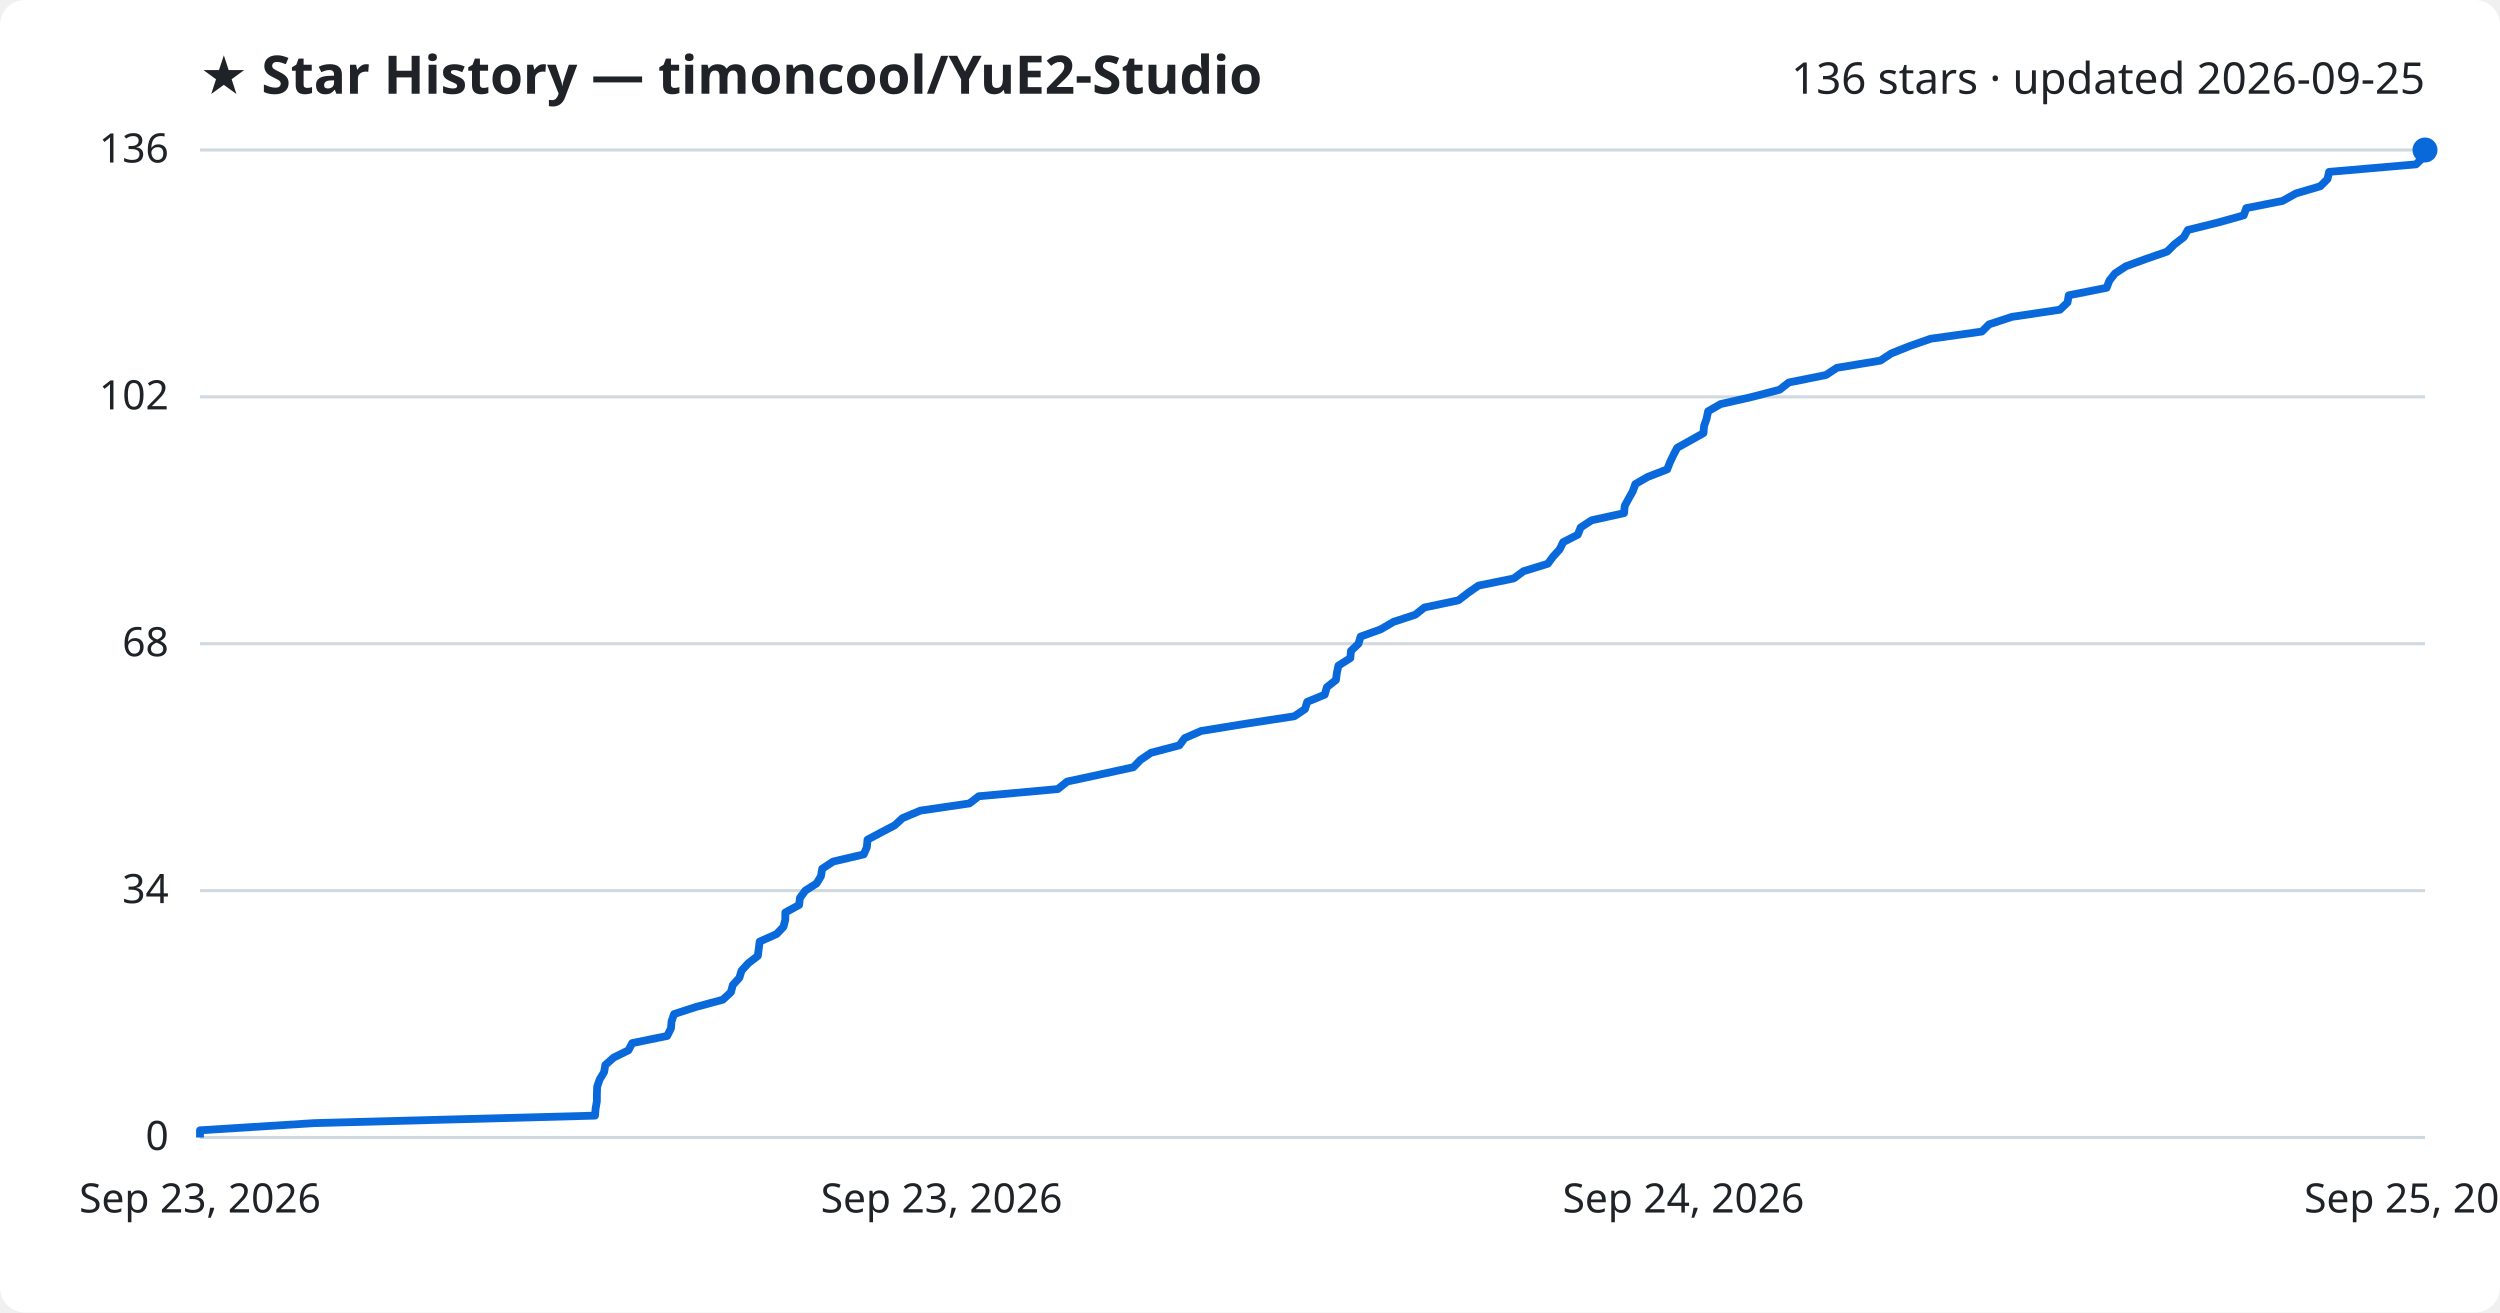
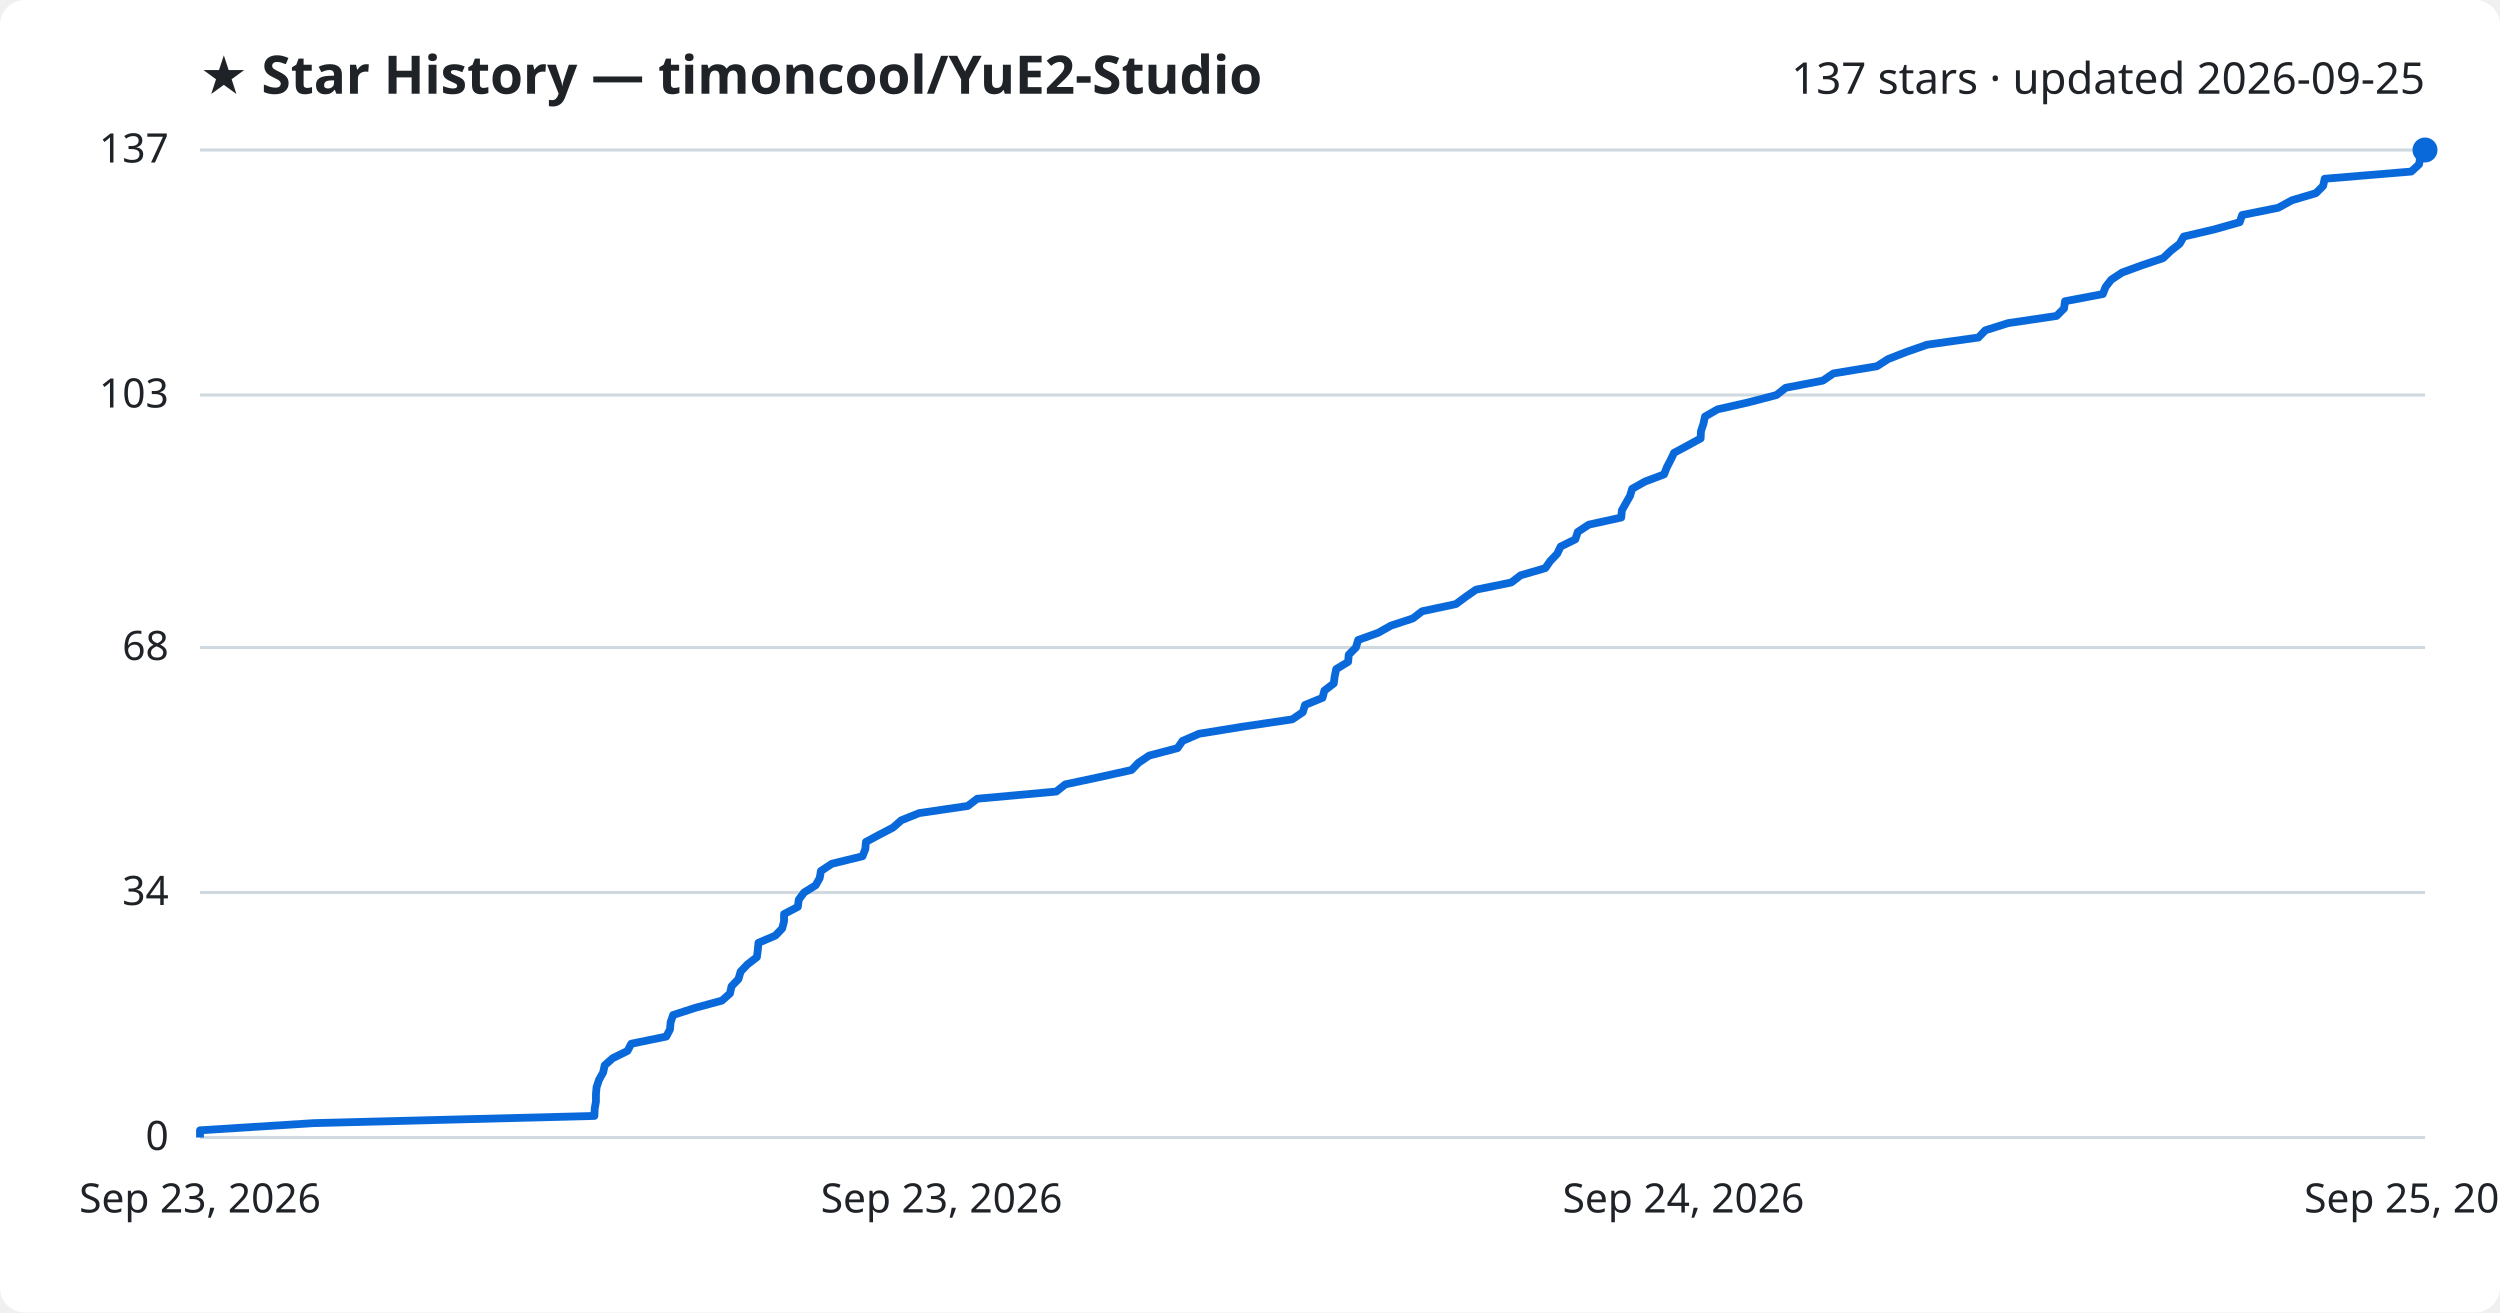
<svg xmlns="http://www.w3.org/2000/svg" viewBox="0 0 800 420" font-family="Segoe UI, sans-serif">
  <rect width="800" height="420" fill="#ffffff" rx="8" />
  <text x="64" y="30" fill="#1f2328" font-size="17" font-weight="700">★ Star History — timoncool/YuE2-Studio</text>
-   <text x="776" y="30" fill="#1f2328" font-size="14" text-anchor="end">136 stars · updated 2026-09-25</text>
+   <text x="776" y="30" fill="#1f2328" font-size="14" text-anchor="end">137 stars · updated 2026-09-25</text>
  <line x1="64" y1="364.0" x2="776" y2="364.0" stroke="#d1d9e0" stroke-width="1" />
  <text x="54" y="368.0" fill="#1f2328" font-size="13" text-anchor="end">0</text>
-   <line x1="64" y1="285.0" x2="776" y2="285.0" stroke="#d1d9e0" stroke-width="1" />
-   <text x="54" y="289.0" fill="#1f2328" font-size="13" text-anchor="end">34</text>
-   <line x1="64" y1="206.0" x2="776" y2="206.0" stroke="#d1d9e0" stroke-width="1" />
-   <text x="54" y="210.0" fill="#1f2328" font-size="13" text-anchor="end">68</text>
-   <line x1="64" y1="127.0" x2="776" y2="127.0" stroke="#d1d9e0" stroke-width="1" />
-   <text x="54" y="131.0" fill="#1f2328" font-size="13" text-anchor="end">102</text>
+   <line x1="64" y1="285.6" x2="776" y2="285.6" stroke="#d1d9e0" stroke-width="1" />
+   <text x="54" y="289.6" fill="#1f2328" font-size="13" text-anchor="end">34</text>
+   <line x1="64" y1="207.2" x2="776" y2="207.2" stroke="#d1d9e0" stroke-width="1" />
+   <text x="54" y="211.2" fill="#1f2328" font-size="13" text-anchor="end">68</text>
+   <line x1="64" y1="126.4" x2="776" y2="126.4" stroke="#d1d9e0" stroke-width="1" />
+   <text x="54" y="130.4" fill="#1f2328" font-size="13" text-anchor="end">103</text>
  <line x1="64" y1="48.0" x2="776" y2="48.0" stroke="#d1d9e0" stroke-width="1" />
-   <text x="54" y="52.0" fill="#1f2328" font-size="13" text-anchor="end">136</text>
-   <path d="M64.0,364.0 L64.0,361.7 L100.5,359.4 L190.4,357.0 L190.6,354.7 L191.0,352.4 L191.0,350.1 L191.1,347.7 L191.9,345.4 L193.3,343.1 L193.7,340.8 L196.4,338.4 L201.1,336.1 L202.3,333.8 L213.5,331.5 L214.7,329.1 L214.9,326.8 L215.7,324.5 L222.8,322.2 L231.3,319.9 L233.9,317.5 L234.5,315.2 L236.6,312.9 L237.3,310.6 L239.5,308.2 L242.5,305.9 L242.8,303.6 L243.1,301.3 L248.5,298.9 L250.7,296.6 L251.3,294.3 L251.3,292.0 L255.7,289.6 L256.0,287.3 L257.7,285.0 L261.3,282.7 L262.7,280.4 L263.1,278.0 L266.6,275.7 L276.4,273.4 L277.4,271.1 L277.6,268.7 L281.9,266.4 L286.3,264.1 L288.8,261.8 L294.5,259.4 L310.2,257.1 L313.2,254.8 L338.5,252.5 L341.5,250.1 L352.2,247.8 L362.7,245.5 L364.9,243.2 L368.3,240.9 L377.4,238.5 L379.1,236.2 L384.4,233.9 L398.6,231.6 L414.2,229.2 L417.6,226.9 L418.3,224.6 L423.9,222.3 L424.6,219.9 L427.5,217.6 L427.8,215.3 L428.3,213.0 L432.1,210.6 L432.3,208.3 L434.7,206.0 L435.4,203.7 L441.8,201.4 L445.9,199.0 L452.9,196.7 L455.8,194.4 L466.7,192.1 L469.8,189.7 L473.1,187.4 L484.4,185.1 L487.5,182.8 L495.3,180.4 L497.0,178.1 L499.1,175.8 L500.2,173.5 L504.9,171.1 L505.8,168.8 L509.3,166.5 L519.7,164.2 L519.9,161.9 L521.2,159.5 L522.5,157.2 L523.3,154.9 L527.3,152.6 L533.5,150.2 L534.4,147.9 L535.5,145.6 L536.7,143.3 L541.0,140.9 L545.1,138.6 L545.3,136.3 L546.1,134.0 L546.6,131.6 L550.6,129.3 L560.7,127.0 L569.5,124.7 L572.4,122.4 L584.3,120.0 L587.8,117.7 L601.7,115.4 L605.2,113.1 L611.2,110.7 L617.8,108.4 L634.2,106.1 L636.5,103.8 L643.8,101.4 L659.2,99.1 L661.6,96.8 L662.0,94.5 L674.1,92.1 L675.0,89.8 L676.8,87.5 L680.3,85.2 L686.6,82.9 L693.5,80.5 L695.8,78.2 L698.8,75.9 L700.1,73.6 L709.8,71.2 L718.0,68.9 L718.8,66.6 L730.4,64.3 L734.7,61.9 L742.5,59.6 L744.8,57.3 L745.3,55.0 L773.1,52.6 L775.5,50.3 L776.0,48.0 L776.0,48.0" fill="none" stroke="#0969da" stroke-width="2.5" stroke-linejoin="round" />
+   <text x="54" y="52.0" fill="#1f2328" font-size="13" text-anchor="end">137</text>
+   <path d="M64.0,364.0 L64.0,361.7 L100.4,359.4 L190.2,357.1 L190.3,354.8 L190.7,352.5 L190.7,350.2 L190.9,347.9 L191.7,345.5 L193.0,343.2 L193.5,340.9 L196.1,338.6 L200.8,336.3 L202.0,334.0 L213.2,331.7 L214.4,329.4 L214.6,327.1 L215.4,324.8 L222.5,322.5 L231.0,320.2 L233.6,317.9 L234.1,315.6 L236.3,313.3 L237.0,310.9 L239.2,308.6 L242.2,306.3 L242.5,304.0 L242.7,301.7 L248.1,299.4 L250.3,297.1 L250.9,294.8 L250.9,292.5 L255.3,290.2 L255.6,287.9 L257.3,285.6 L261.0,283.3 L262.3,281.0 L262.7,278.7 L266.2,276.4 L276.0,274.0 L276.9,271.7 L277.1,269.4 L281.4,267.1 L285.8,264.8 L288.4,262.5 L294.1,260.2 L309.7,257.9 L312.7,255.6 L338.0,253.3 L340.9,251.0 L351.7,248.7 L362.1,246.4 L364.3,244.1 L367.7,241.8 L376.8,239.4 L378.4,237.1 L383.7,234.8 L397.9,232.5 L413.5,230.2 L416.9,227.9 L417.6,225.6 L423.2,223.3 L423.8,221.0 L426.8,218.7 L427.1,216.4 L427.6,214.1 L431.4,211.8 L431.6,209.5 L433.9,207.2 L434.6,204.8 L441.0,202.5 L445.1,200.2 L452.1,197.9 L455.1,195.6 L465.9,193.3 L469.0,191.0 L472.3,188.7 L483.6,186.4 L486.6,184.1 L494.5,181.8 L496.1,179.5 L498.3,177.2 L499.4,174.9 L504.1,172.6 L504.9,170.2 L508.4,167.9 L518.8,165.6 L519.0,163.3 L520.3,161.0 L521.6,158.7 L522.3,156.4 L526.4,154.1 L532.5,151.8 L533.4,149.5 L534.6,147.2 L535.7,144.9 L540.0,142.6 L544.2,140.3 L544.3,138.0 L545.1,135.6 L545.6,133.3 L549.6,131.0 L559.7,128.7 L568.5,126.4 L571.4,124.1 L583.3,121.8 L586.7,119.5 L600.6,117.2 L604.2,114.9 L610.1,112.6 L616.7,110.3 L633.1,108.0 L635.3,105.7 L642.6,103.4 L658.1,101.1 L660.5,98.7 L660.8,96.4 L672.9,94.1 L673.8,91.8 L675.6,89.5 L679.1,87.2 L685.4,84.9 L692.2,82.6 L694.6,80.3 L697.5,78.0 L698.8,75.7 L708.6,73.4 L716.7,71.1 L717.5,68.8 L729.0,66.5 L733.4,64.1 L741.1,61.8 L743.4,59.5 L743.9,57.2 L771.6,54.9 L774.1,52.6 L774.5,50.3 L776.0,48.0 L776.0,48.0" fill="none" stroke="#0969da" stroke-width="2.5" stroke-linejoin="round" />
  <circle cx="776.0" cy="48.0" r="4" fill="#0969da" />
  <text x="64.0" y="388" fill="#1f2328" font-size="13" text-anchor="middle">Sep 23, 2026</text>
  <text x="301.3" y="388" fill="#1f2328" font-size="13" text-anchor="middle">Sep 23, 2026</text>
  <text x="538.7" y="388" fill="#1f2328" font-size="13" text-anchor="middle">Sep 24, 2026</text>
  <text x="776.0" y="388" fill="#1f2328" font-size="13" text-anchor="middle">Sep 25, 2026</text>
</svg>
